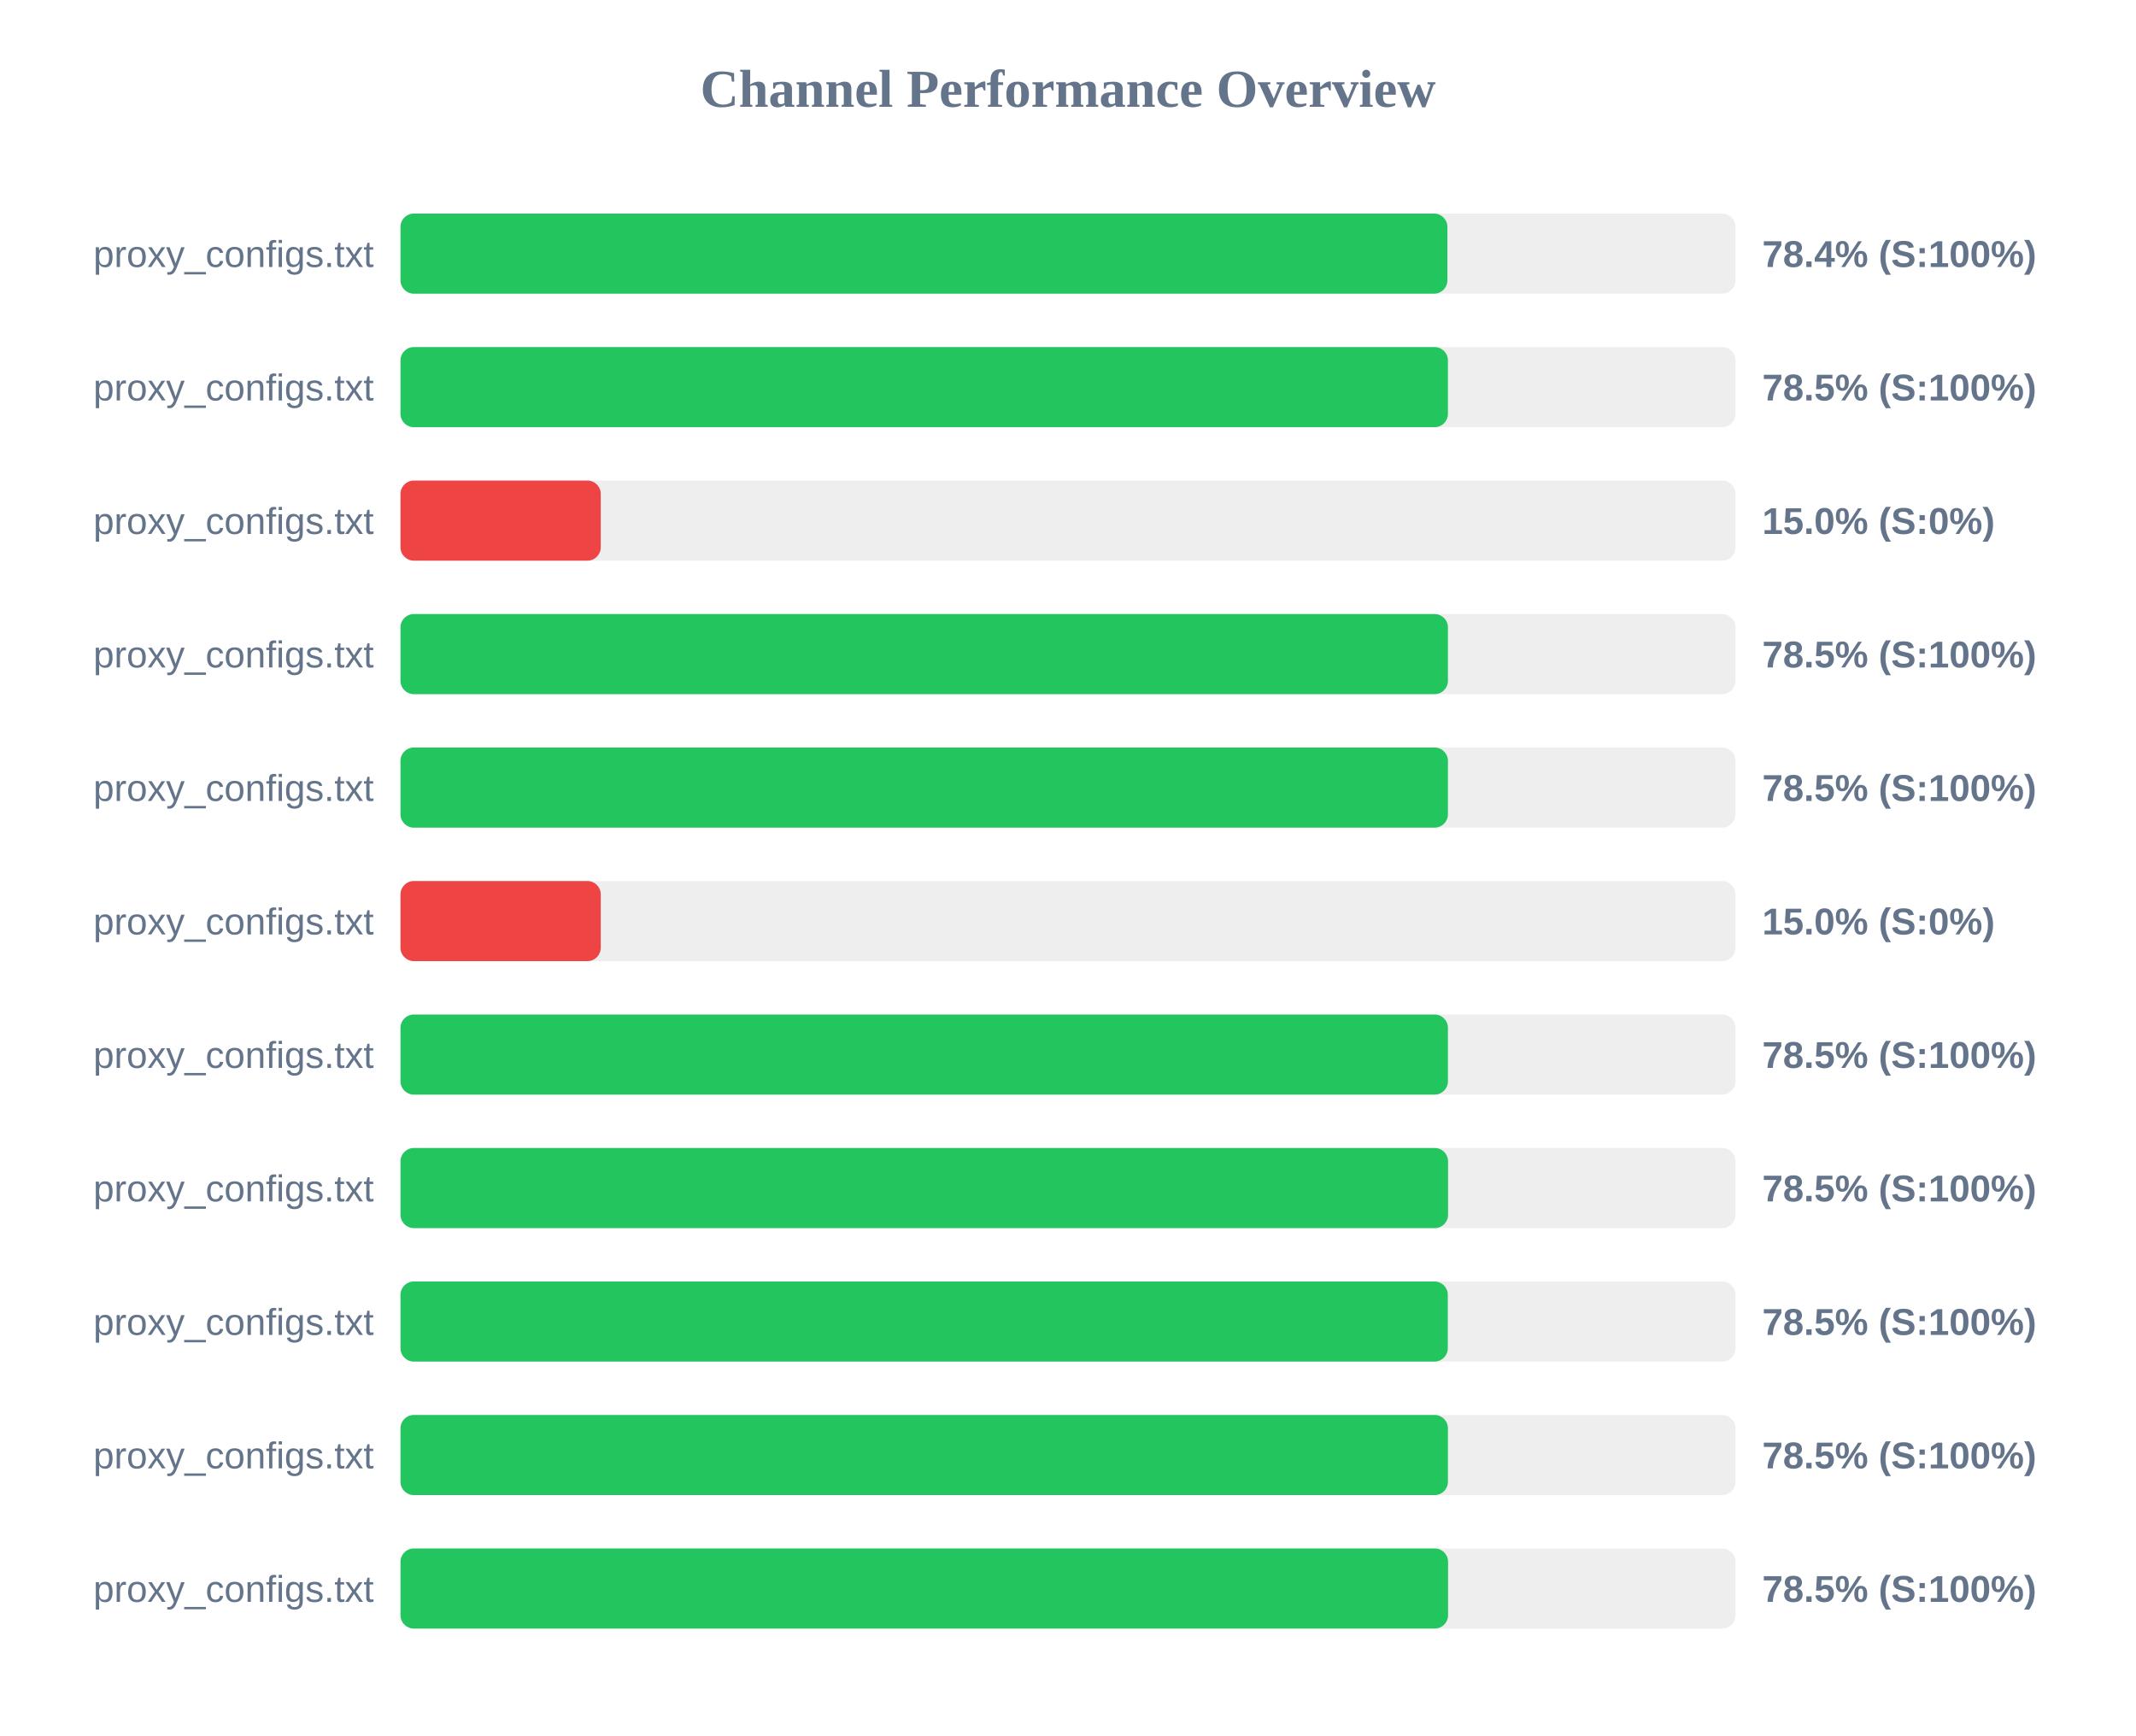
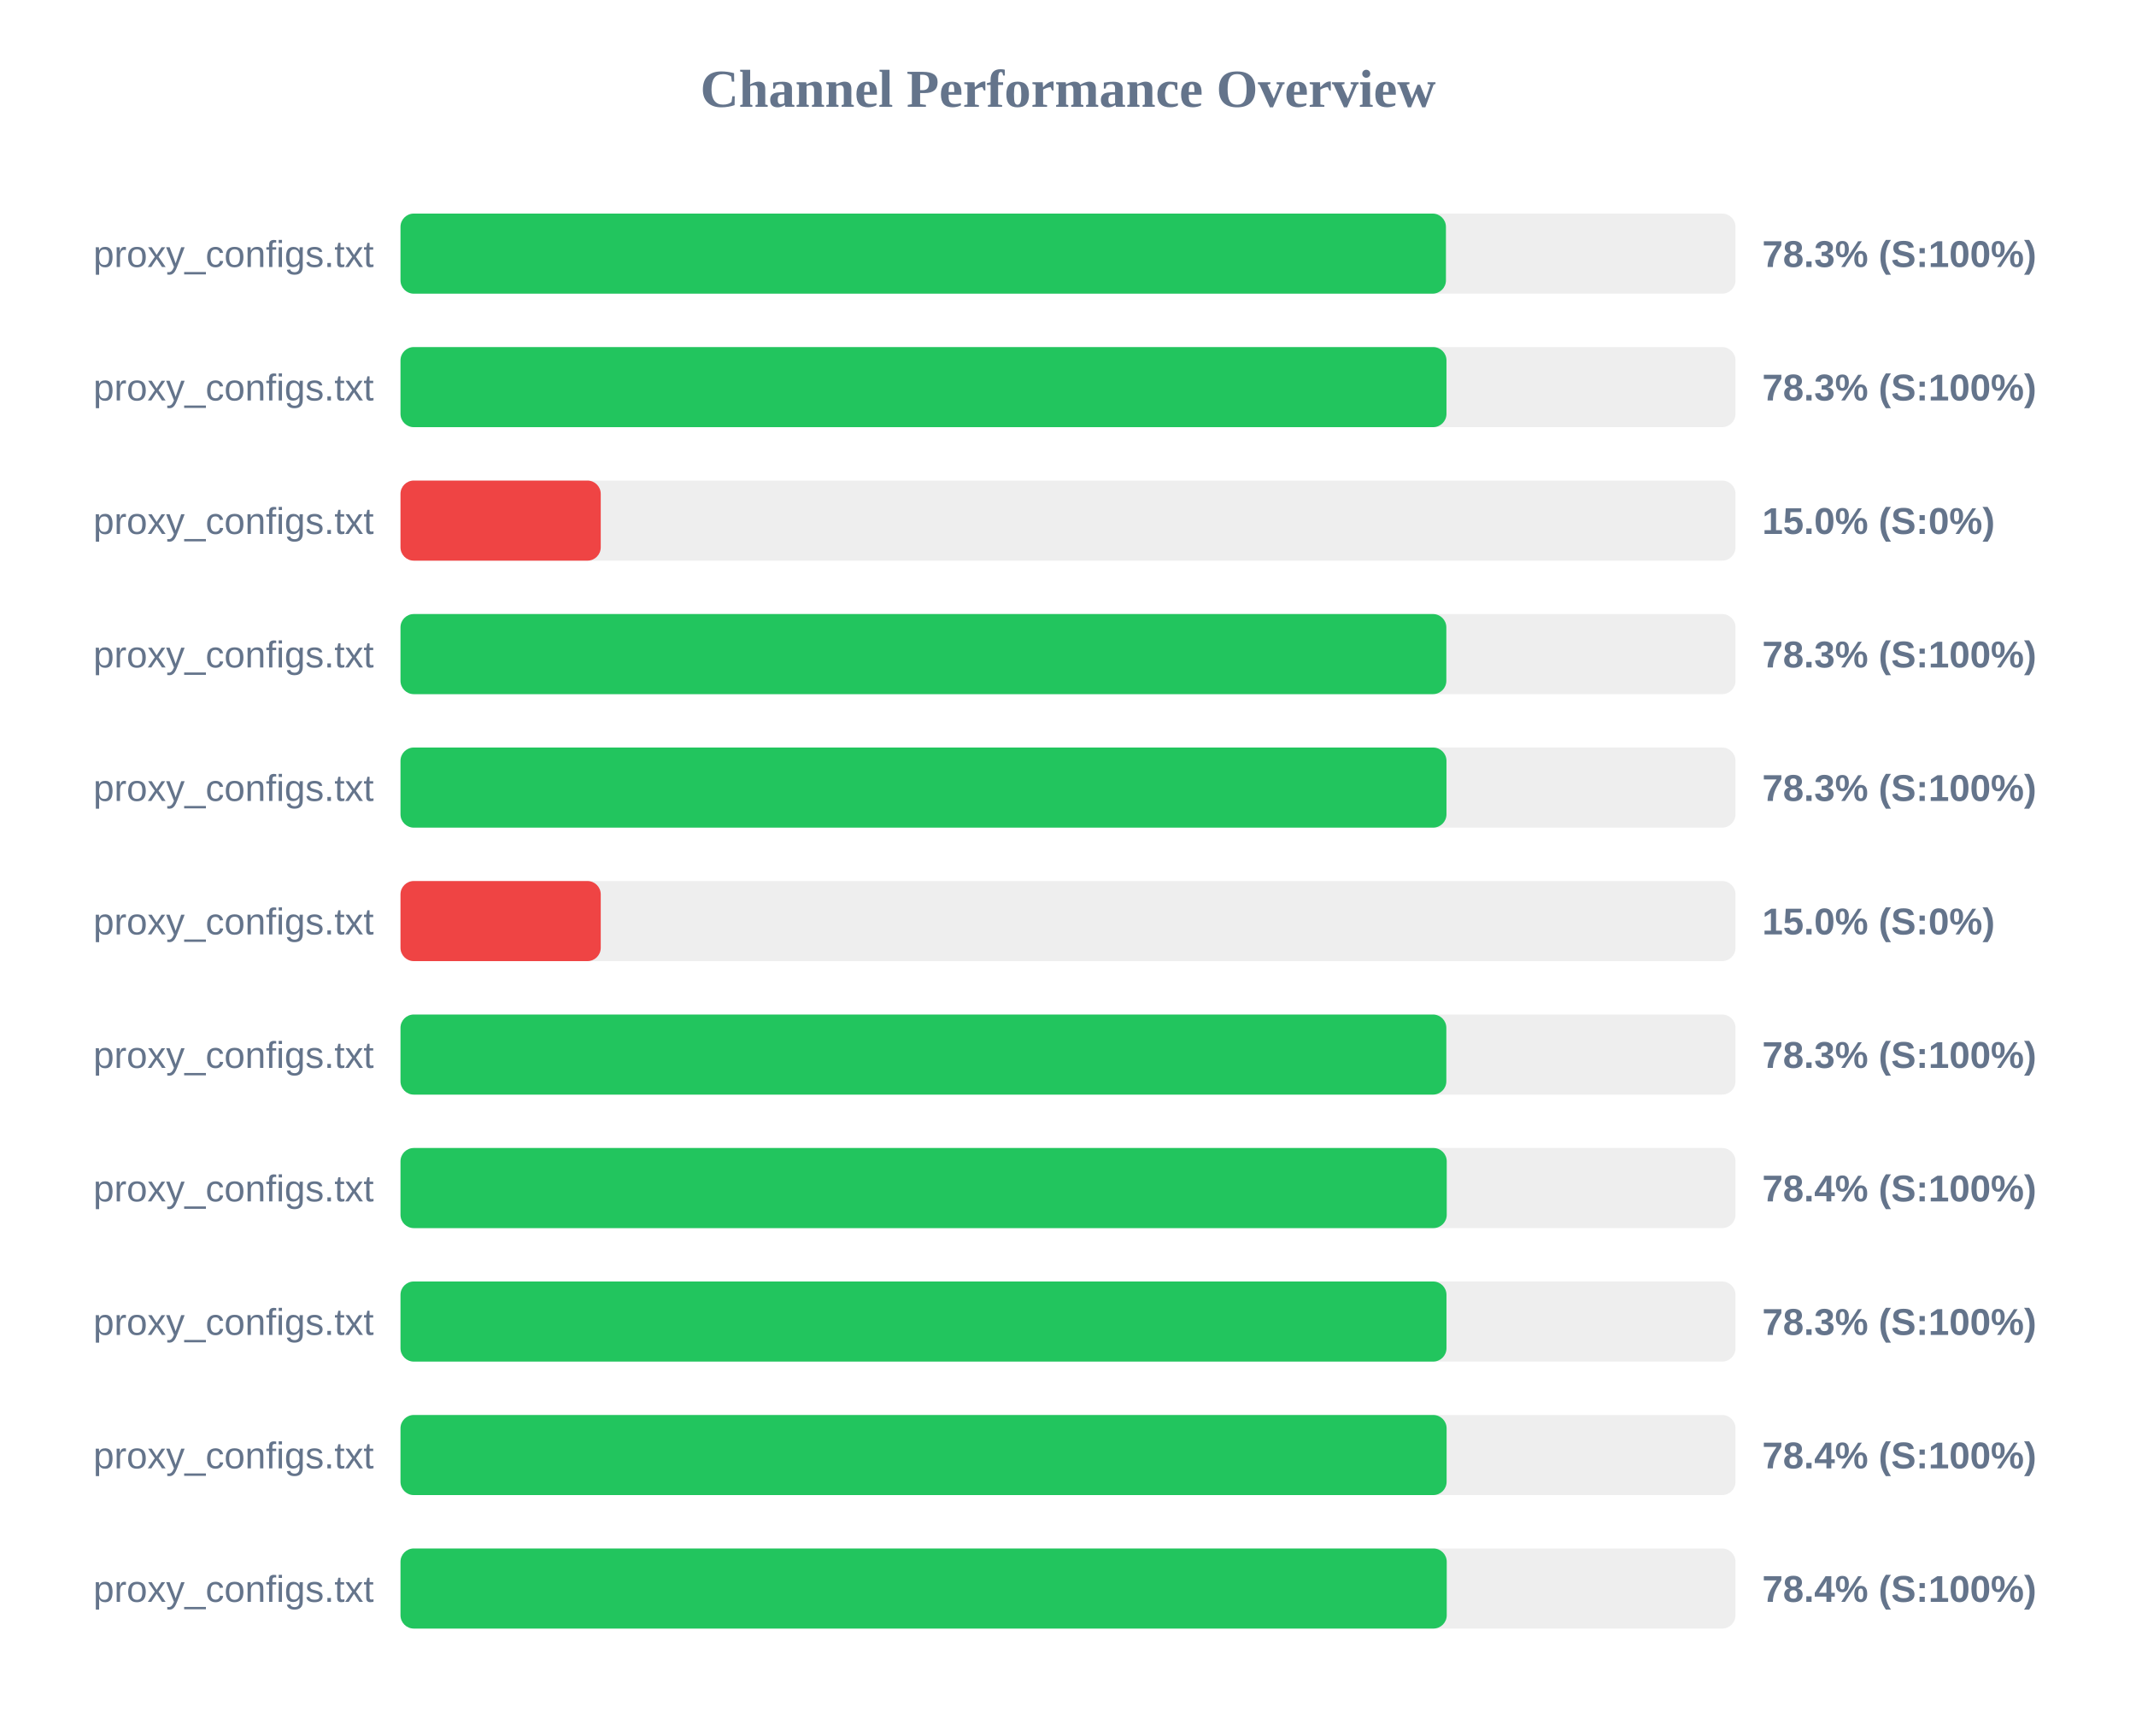
<svg xmlns="http://www.w3.org/2000/svg" width="800" height="650" version="1.1">
  <style>
        .row { font: 14px Arial; fill: #64748b; }
        .score { font: bold 14px Arial; fill: #64748b; }
    </style>
  <text x="400" y="40" text-anchor="middle" font-size="20px" font-weight="bold" fill="#64748b">Channel Performance Overview</text>
  <rect x="150" y="80" width="500" height="30" fill="#eee" rx="5" />
-   <rect x="150" y="80" width="392.1" height="30" fill="#22c55e" rx="5" />
+   <rect x="150" y="80" width="391.55" height="30" fill="#22c55e" rx="5" />
  <text x="140" y="100" text-anchor="end" class="row">proxy_configs.txt</text>
-   <text x="660" y="100" text-anchor="start" class="score">78.4% (S:100%)</text>
+   <text x="660" y="100" text-anchor="start" class="score">78.3% (S:100%)</text>
  <rect x="150" y="130" width="500" height="30" fill="#eee" rx="5" />
-   <rect x="150" y="130" width="392.3" height="30" fill="#22c55e" rx="5" />
+   <rect x="150" y="130" width="391.75" height="30" fill="#22c55e" rx="5" />
  <text x="140" y="150" text-anchor="end" class="row">proxy_configs.txt</text>
-   <text x="660" y="150" text-anchor="start" class="score">78.5% (S:100%)</text>
+   <text x="660" y="150" text-anchor="start" class="score">78.3% (S:100%)</text>
  <rect x="150" y="180" width="500" height="30" fill="#eee" rx="5" />
  <rect x="150" y="180" width="75.0" height="30" fill="#ef4444" rx="5" />
  <text x="140" y="200" text-anchor="end" class="row">proxy_configs.txt</text>
  <text x="660" y="200" text-anchor="start" class="score">15.0% (S:0%)</text>
  <rect x="150" y="230" width="500" height="30" fill="#eee" rx="5" />
-   <rect x="150" y="230" width="392.3" height="30" fill="#22c55e" rx="5" />
+   <rect x="150" y="230" width="391.7" height="30" fill="#22c55e" rx="5" />
  <text x="140" y="250" text-anchor="end" class="row">proxy_configs.txt</text>
-   <text x="660" y="250" text-anchor="start" class="score">78.5% (S:100%)</text>
+   <text x="660" y="250" text-anchor="start" class="score">78.3% (S:100%)</text>
  <rect x="150" y="280" width="500" height="30" fill="#eee" rx="5" />
-   <rect x="150" y="280" width="392.3" height="30" fill="#22c55e" rx="5" />
+   <rect x="150" y="280" width="391.75" height="30" fill="#22c55e" rx="5" />
  <text x="140" y="300" text-anchor="end" class="row">proxy_configs.txt</text>
-   <text x="660" y="300" text-anchor="start" class="score">78.5% (S:100%)</text>
+   <text x="660" y="300" text-anchor="start" class="score">78.3% (S:100%)</text>
  <rect x="150" y="330" width="500" height="30" fill="#eee" rx="5" />
  <rect x="150" y="330" width="75.0" height="30" fill="#ef4444" rx="5" />
  <text x="140" y="350" text-anchor="end" class="row">proxy_configs.txt</text>
  <text x="660" y="350" text-anchor="start" class="score">15.0% (S:0%)</text>
  <rect x="150" y="380" width="500" height="30" fill="#eee" rx="5" />
-   <rect x="150" y="380" width="392.3" height="30" fill="#22c55e" rx="5" />
+   <rect x="150" y="380" width="391.7" height="30" fill="#22c55e" rx="5" />
  <text x="140" y="400" text-anchor="end" class="row">proxy_configs.txt</text>
-   <text x="660" y="400" text-anchor="start" class="score">78.5% (S:100%)</text>
+   <text x="660" y="400" text-anchor="start" class="score">78.3% (S:100%)</text>
  <rect x="150" y="430" width="500" height="30" fill="#eee" rx="5" />
-   <rect x="150" y="430" width="392.35" height="30" fill="#22c55e" rx="5" />
+   <rect x="150" y="430" width="391.85" height="30" fill="#22c55e" rx="5" />
  <text x="140" y="450" text-anchor="end" class="row">proxy_configs.txt</text>
-   <text x="660" y="450" text-anchor="start" class="score">78.5% (S:100%)</text>
+   <text x="660" y="450" text-anchor="start" class="score">78.4% (S:100%)</text>
  <rect x="150" y="480" width="500" height="30" fill="#eee" rx="5" />
-   <rect x="150" y="480" width="392.25" height="30" fill="#22c55e" rx="5" />
+   <rect x="150" y="480" width="391.75" height="30" fill="#22c55e" rx="5" />
  <text x="140" y="500" text-anchor="end" class="row">proxy_configs.txt</text>
-   <text x="660" y="500" text-anchor="start" class="score">78.5% (S:100%)</text>
+   <text x="660" y="500" text-anchor="start" class="score">78.3% (S:100%)</text>
  <rect x="150" y="530" width="500" height="30" fill="#eee" rx="5" />
-   <rect x="150" y="530" width="392.3" height="30" fill="#22c55e" rx="5" />
+   <rect x="150" y="530" width="391.8" height="30" fill="#22c55e" rx="5" />
  <text x="140" y="550" text-anchor="end" class="row">proxy_configs.txt</text>
-   <text x="660" y="550" text-anchor="start" class="score">78.5% (S:100%)</text>
+   <text x="660" y="550" text-anchor="start" class="score">78.4% (S:100%)</text>
  <rect x="150" y="580" width="500" height="30" fill="#eee" rx="5" />
-   <rect x="150" y="580" width="392.35" height="30" fill="#22c55e" rx="5" />
+   <rect x="150" y="580" width="391.85" height="30" fill="#22c55e" rx="5" />
  <text x="140" y="600" text-anchor="end" class="row">proxy_configs.txt</text>
-   <text x="660" y="600" text-anchor="start" class="score">78.5% (S:100%)</text>
+   <text x="660" y="600" text-anchor="start" class="score">78.4% (S:100%)</text>
</svg>
